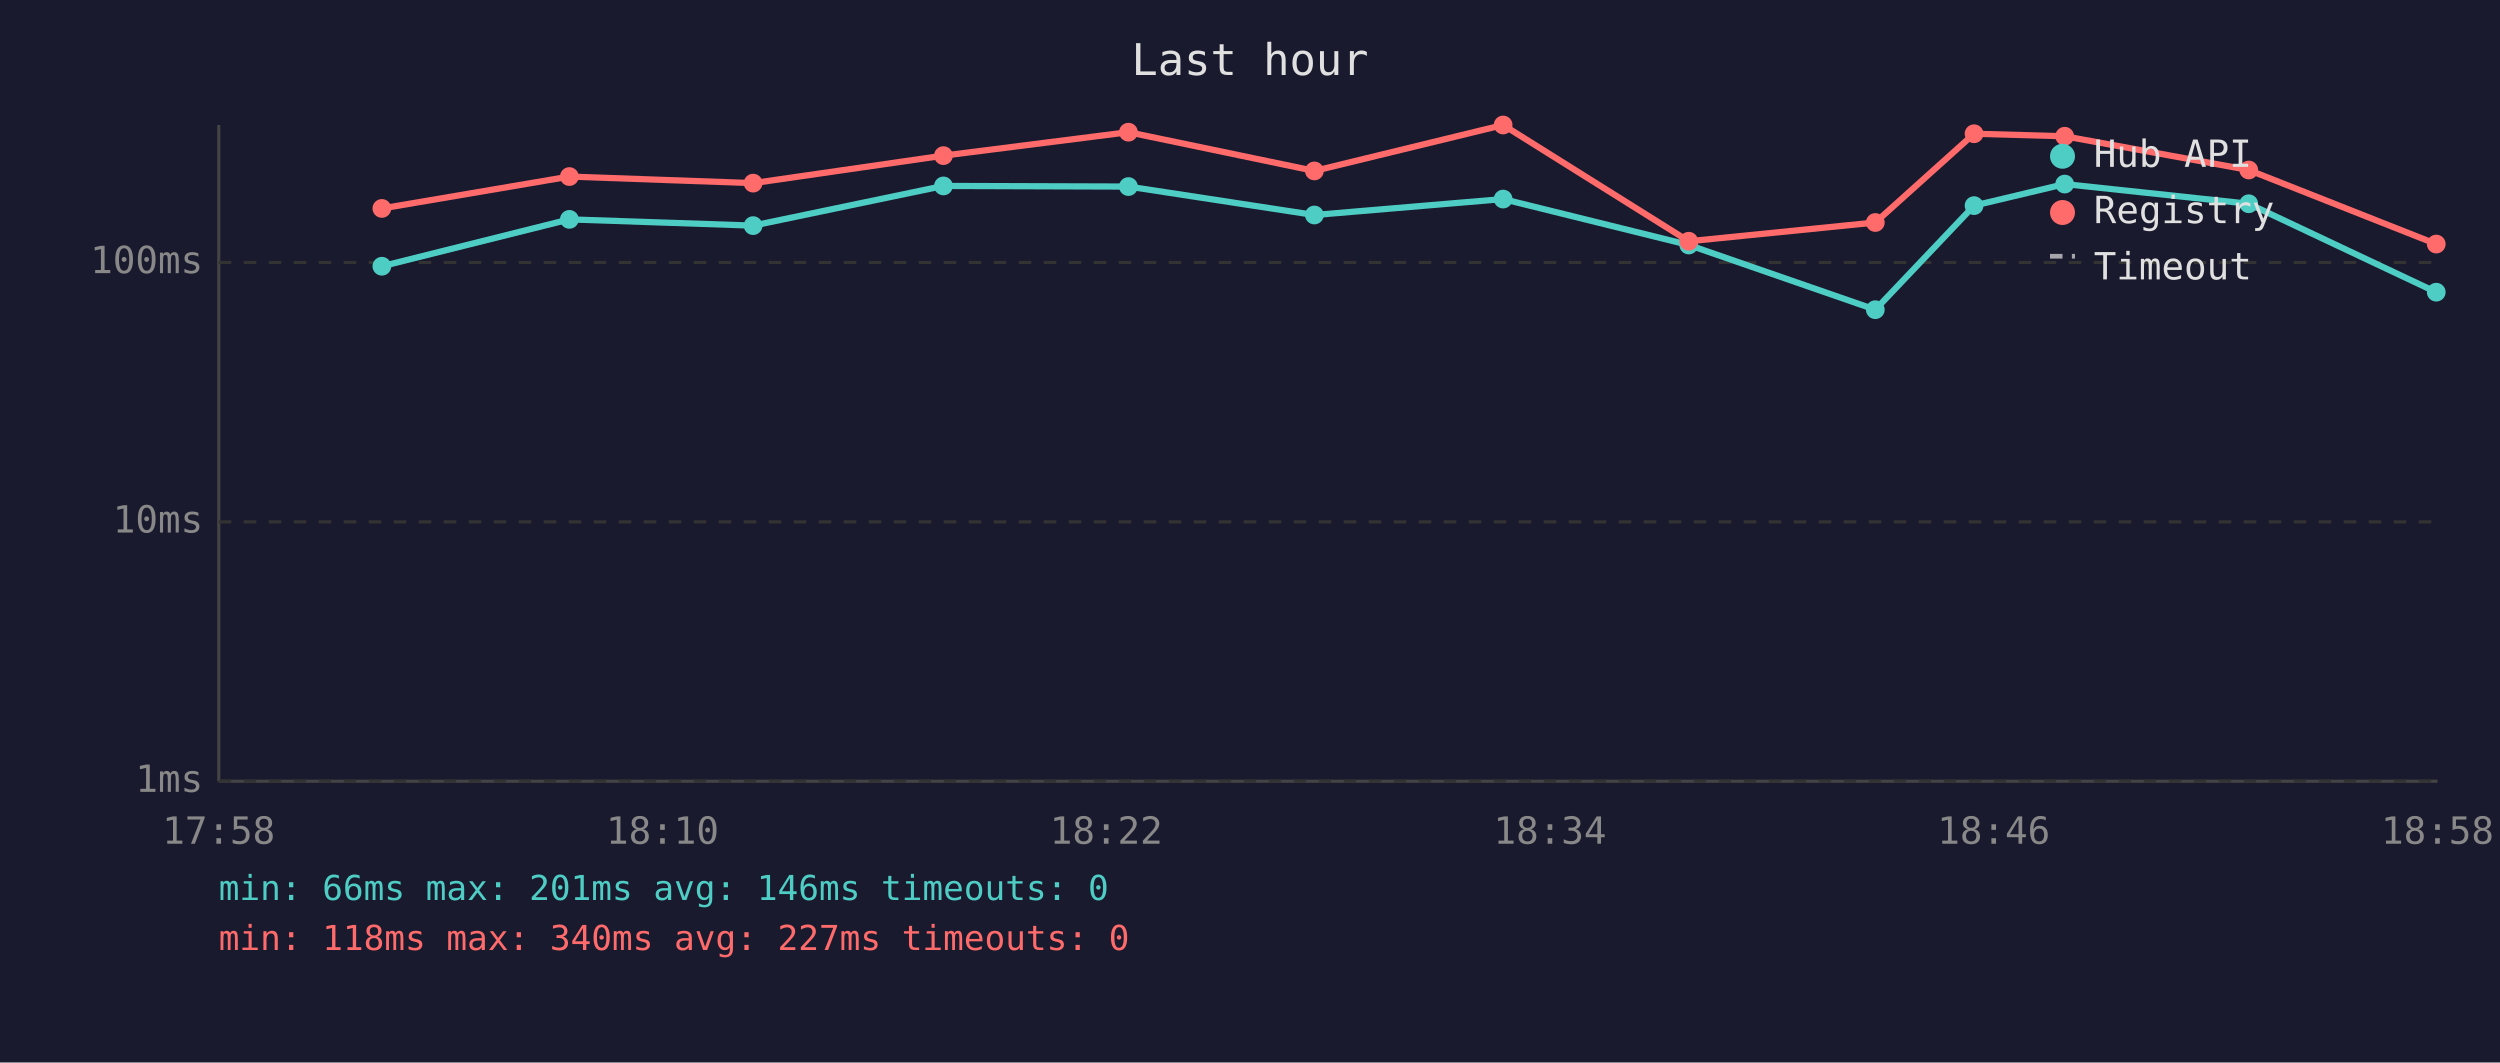
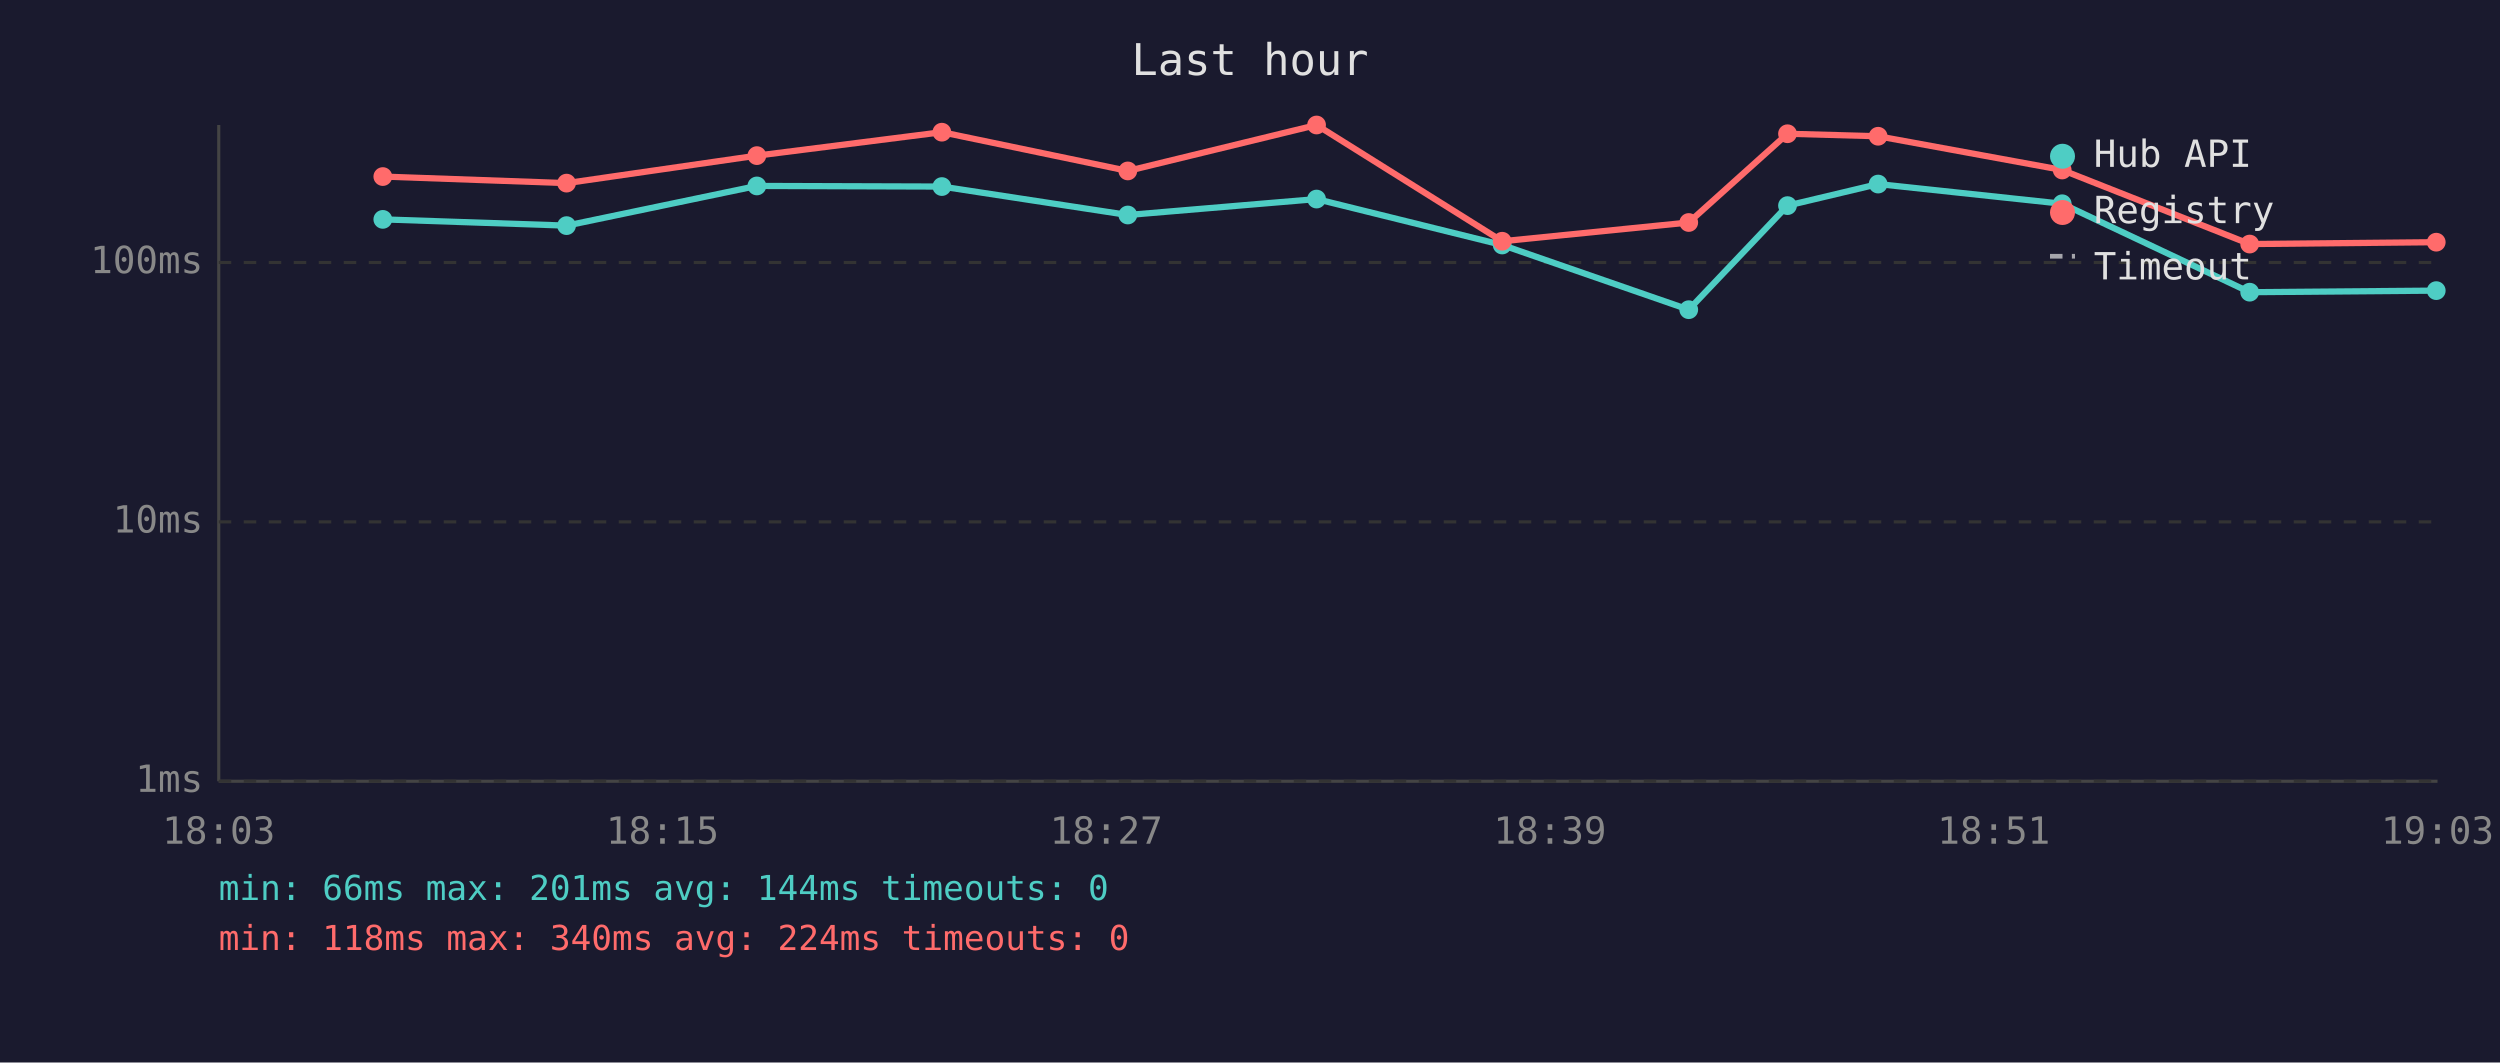
<svg xmlns="http://www.w3.org/2000/svg" viewBox="0 0 800 340" font-family="monospace" font-size="12">
  <rect width="800" height="340" fill="#1a1a2e" />
  <text x="400" y="24" fill="#e0e0e0" font-size="14" text-anchor="middle">Last hour</text>
  <line x1="70" y1="40" x2="70" y2="250" stroke="#444" stroke-width="1" />
  <line x1="70" y1="250" x2="780" y2="250" stroke="#444" stroke-width="1" />
  <line x1="70" y1="250" x2="780" y2="250" stroke="#333" stroke-width="1" stroke-dasharray="4" />
  <text x="65" y="250" fill="#888" text-anchor="end" dominant-baseline="middle">1ms</text>
  <line x1="70" y1="167" x2="780" y2="167" stroke="#333" stroke-width="1" stroke-dasharray="4" />
  <text x="65" y="167" fill="#888" text-anchor="end" dominant-baseline="middle">10ms</text>
  <line x1="70" y1="84" x2="780" y2="84" stroke="#333" stroke-width="1" stroke-dasharray="4" />
  <text x="65" y="84" fill="#888" text-anchor="end" dominant-baseline="middle">100ms</text>
-   <text x="70" y="270" fill="#888" text-anchor="middle">17:58</text>
-   <text x="212" y="270" fill="#888" text-anchor="middle">18:10</text>
-   <text x="354" y="270" fill="#888" text-anchor="middle">18:22</text>
-   <text x="496" y="270" fill="#888" text-anchor="middle">18:34</text>
-   <text x="638" y="270" fill="#888" text-anchor="middle">18:46</text>
-   <text x="780" y="270" fill="#888" text-anchor="middle">18:58</text>
-   <polyline points="122.2,85.2 182.2,70.2 241.0,72.2 301.9,59.5 361.1,59.7 420.6,68.8 481.0,63.7 540.4,78.4 600.1,99.1 631.7,65.8 660.7,58.9 719.6,65.2 779.6,93.5" fill="none" stroke="#4ecdc4" stroke-width="2" opacity="1" />
-   <circle cx="122.2" cy="85.2" r="3" fill="#4ecdc4" />
-   <circle cx="182.2" cy="70.2" r="3" fill="#4ecdc4" />
-   <circle cx="241.0" cy="72.2" r="3" fill="#4ecdc4" />
-   <circle cx="301.9" cy="59.5" r="3" fill="#4ecdc4" />
-   <circle cx="361.1" cy="59.7" r="3" fill="#4ecdc4" />
-   <circle cx="420.6" cy="68.8" r="3" fill="#4ecdc4" />
-   <circle cx="481.0" cy="63.7" r="3" fill="#4ecdc4" />
-   <circle cx="540.4" cy="78.4" r="3" fill="#4ecdc4" />
-   <circle cx="600.1" cy="99.1" r="3" fill="#4ecdc4" />
-   <circle cx="631.7" cy="65.8" r="3" fill="#4ecdc4" />
-   <circle cx="660.7" cy="58.9" r="3" fill="#4ecdc4" />
-   <circle cx="719.6" cy="65.2" r="3" fill="#4ecdc4" />
-   <circle cx="779.6" cy="93.5" r="3" fill="#4ecdc4" />
-   <polyline points="122.2,66.7 182.2,56.5 241.0,58.6 301.9,49.8 361.1,42.3 420.6,54.7 481.0,40.0 540.4,77.2 600.1,71.2 631.7,42.8 660.7,43.6 719.6,54.4 779.6,78.1" fill="none" stroke="#ff6b6b" stroke-width="2" opacity="1" />
-   <circle cx="122.2" cy="66.7" r="3" fill="#ff6b6b" />
-   <circle cx="182.2" cy="56.5" r="3" fill="#ff6b6b" />
-   <circle cx="241.0" cy="58.6" r="3" fill="#ff6b6b" />
-   <circle cx="301.9" cy="49.8" r="3" fill="#ff6b6b" />
-   <circle cx="361.1" cy="42.3" r="3" fill="#ff6b6b" />
-   <circle cx="420.6" cy="54.7" r="3" fill="#ff6b6b" />
-   <circle cx="481.0" cy="40.0" r="3" fill="#ff6b6b" />
-   <circle cx="540.4" cy="77.2" r="3" fill="#ff6b6b" />
-   <circle cx="600.1" cy="71.2" r="3" fill="#ff6b6b" />
-   <circle cx="631.7" cy="42.8" r="3" fill="#ff6b6b" />
-   <circle cx="660.7" cy="43.6" r="3" fill="#ff6b6b" />
-   <circle cx="719.6" cy="54.4" r="3" fill="#ff6b6b" />
-   <circle cx="779.6" cy="78.1" r="3" fill="#ff6b6b" />
+   <text x="70" y="270" fill="#888" text-anchor="middle">18:03</text>
+   <text x="212" y="270" fill="#888" text-anchor="middle">18:15</text>
+   <text x="354" y="270" fill="#888" text-anchor="middle">18:27</text>
+   <text x="496" y="270" fill="#888" text-anchor="middle">18:39</text>
+   <text x="638" y="270" fill="#888" text-anchor="middle">18:51</text>
+   <text x="780" y="270" fill="#888" text-anchor="middle">19:03</text>
+   <polyline points="122.5,70.2 181.3,72.2 242.2,59.5 301.4,59.7 360.9,68.8 421.3,63.7 480.7,78.4 540.4,99.1 572.0,65.8 601.0,58.9 659.9,65.2 719.9,93.5 779.6,93.0" fill="none" stroke="#4ecdc4" stroke-width="2" opacity="1" />
+   <circle cx="122.5" cy="70.2" r="3" fill="#4ecdc4" />
+   <circle cx="181.3" cy="72.2" r="3" fill="#4ecdc4" />
+   <circle cx="242.2" cy="59.5" r="3" fill="#4ecdc4" />
+   <circle cx="301.4" cy="59.7" r="3" fill="#4ecdc4" />
+   <circle cx="360.9" cy="68.8" r="3" fill="#4ecdc4" />
+   <circle cx="421.3" cy="63.7" r="3" fill="#4ecdc4" />
+   <circle cx="480.7" cy="78.4" r="3" fill="#4ecdc4" />
+   <circle cx="540.4" cy="99.1" r="3" fill="#4ecdc4" />
+   <circle cx="572.0" cy="65.8" r="3" fill="#4ecdc4" />
+   <circle cx="601.0" cy="58.9" r="3" fill="#4ecdc4" />
+   <circle cx="659.9" cy="65.2" r="3" fill="#4ecdc4" />
+   <circle cx="719.9" cy="93.5" r="3" fill="#4ecdc4" />
+   <circle cx="779.6" cy="93.0" r="3" fill="#4ecdc4" />
+   <polyline points="122.5,56.5 181.3,58.6 242.2,49.8 301.4,42.3 360.9,54.7 421.3,40.0 480.7,77.2 540.4,71.2 572.0,42.8 601.0,43.6 659.9,54.4 719.9,78.1 779.6,77.5" fill="none" stroke="#ff6b6b" stroke-width="2" opacity="1" />
+   <circle cx="122.5" cy="56.5" r="3" fill="#ff6b6b" />
+   <circle cx="181.3" cy="58.6" r="3" fill="#ff6b6b" />
+   <circle cx="242.2" cy="49.8" r="3" fill="#ff6b6b" />
+   <circle cx="301.4" cy="42.3" r="3" fill="#ff6b6b" />
+   <circle cx="360.9" cy="54.7" r="3" fill="#ff6b6b" />
+   <circle cx="421.3" cy="40.0" r="3" fill="#ff6b6b" />
+   <circle cx="480.7" cy="77.2" r="3" fill="#ff6b6b" />
+   <circle cx="540.4" cy="71.2" r="3" fill="#ff6b6b" />
+   <circle cx="572.0" cy="42.8" r="3" fill="#ff6b6b" />
+   <circle cx="601.0" cy="43.6" r="3" fill="#ff6b6b" />
+   <circle cx="659.9" cy="54.4" r="3" fill="#ff6b6b" />
+   <circle cx="719.9" cy="78.1" r="3" fill="#ff6b6b" />
+   <circle cx="779.6" cy="77.5" r="3" fill="#ff6b6b" />
  <circle cx="660" cy="50" r="4" fill="#4ecdc4" />
  <text x="670" y="50" fill="#e0e0e0" dominant-baseline="middle">Hub API</text>
  <circle cx="660" cy="68" r="4" fill="#ff6b6b" />
  <text x="670" y="68" fill="#e0e0e0" dominant-baseline="middle">Registry</text>
  <line x1="656" y1="82" x2="664" y2="82" stroke="#e0e0e0" stroke-width="1.5" stroke-dasharray="4,3" opacity="0.7" />
  <text x="670" y="86" fill="#e0e0e0" dominant-baseline="middle">Timeout</text>
-   <text x="70" y="288" fill="#4ecdc4" font-size="11">min: 66ms  max: 201ms  avg: 146ms  timeouts: 0</text>
-   <text x="70" y="304" fill="#ff6b6b" font-size="11">min: 118ms  max: 340ms  avg: 227ms  timeouts: 0</text>
+   <text x="70" y="288" fill="#4ecdc4" font-size="11">min: 66ms  max: 201ms  avg: 144ms  timeouts: 0</text>
+   <text x="70" y="304" fill="#ff6b6b" font-size="11">min: 118ms  max: 340ms  avg: 224ms  timeouts: 0</text>
</svg>
